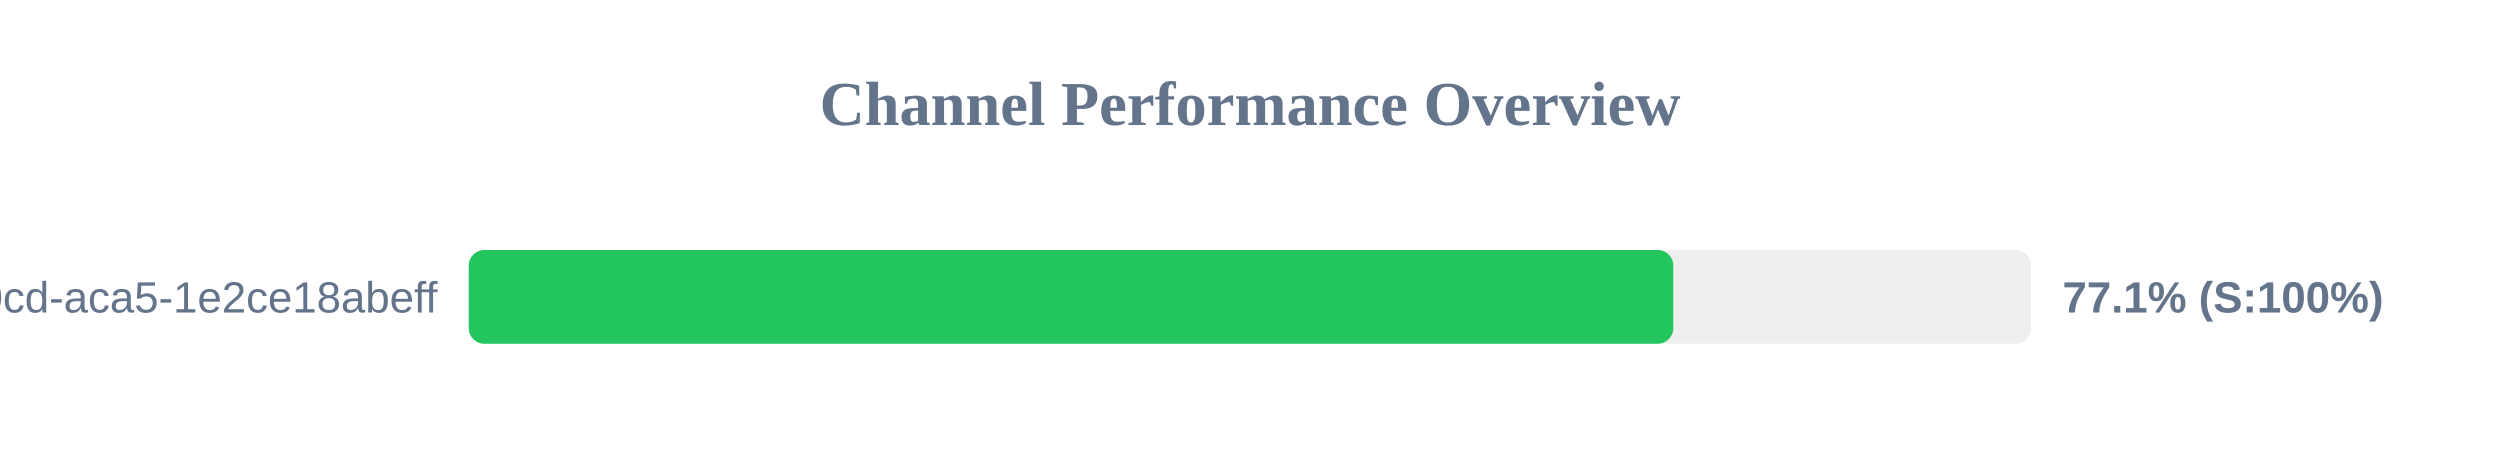
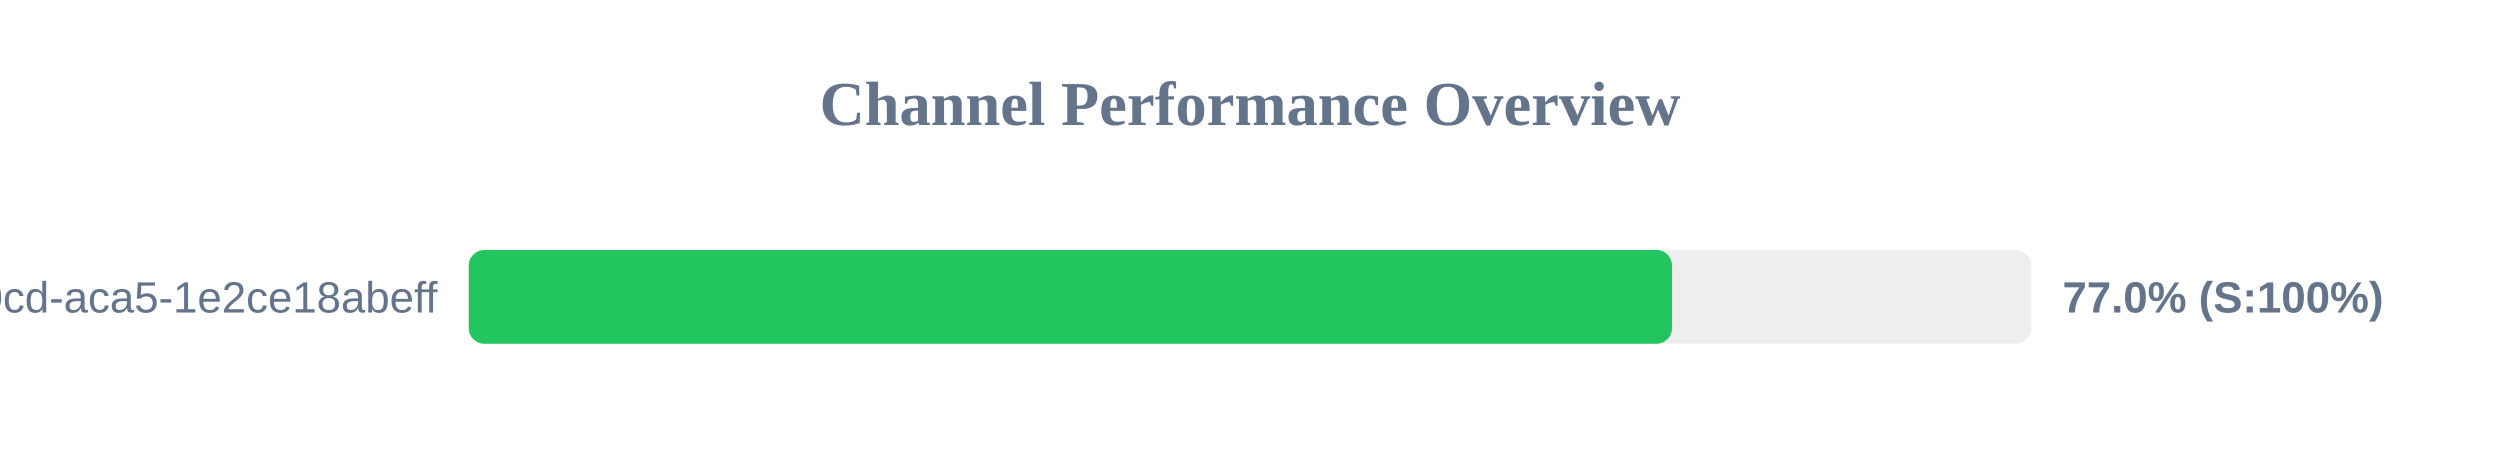
<svg xmlns="http://www.w3.org/2000/svg" width="800" height="150" version="1.1">
  <style>
        .row { font: 14px Arial; fill: #64748b; }
        .score { font: bold 14px Arial; fill: #64748b; }
    </style>
  <text x="400" y="40" text-anchor="middle" font-size="20px" font-weight="bold" fill="#64748b">Channel Performance Overview</text>
  <rect x="150" y="80" width="500" height="30" fill="#eee" rx="5" />
-   <rect x="150" y="80" width="385.45" height="30" fill="#22c55e" rx="5" />
+   <rect x="150" y="80" width="385.05" height="30" fill="#22c55e" rx="5" />
  <text x="140" y="100" text-anchor="end" class="row">?uuid=ebbeef45-0fd8-40cd-aca5-1e2ce18abeff</text>
-   <text x="660" y="100" text-anchor="start" class="score">77.1% (S:100%)</text>
+   <text x="660" y="100" text-anchor="start" class="score">77.0% (S:100%)</text>
</svg>
